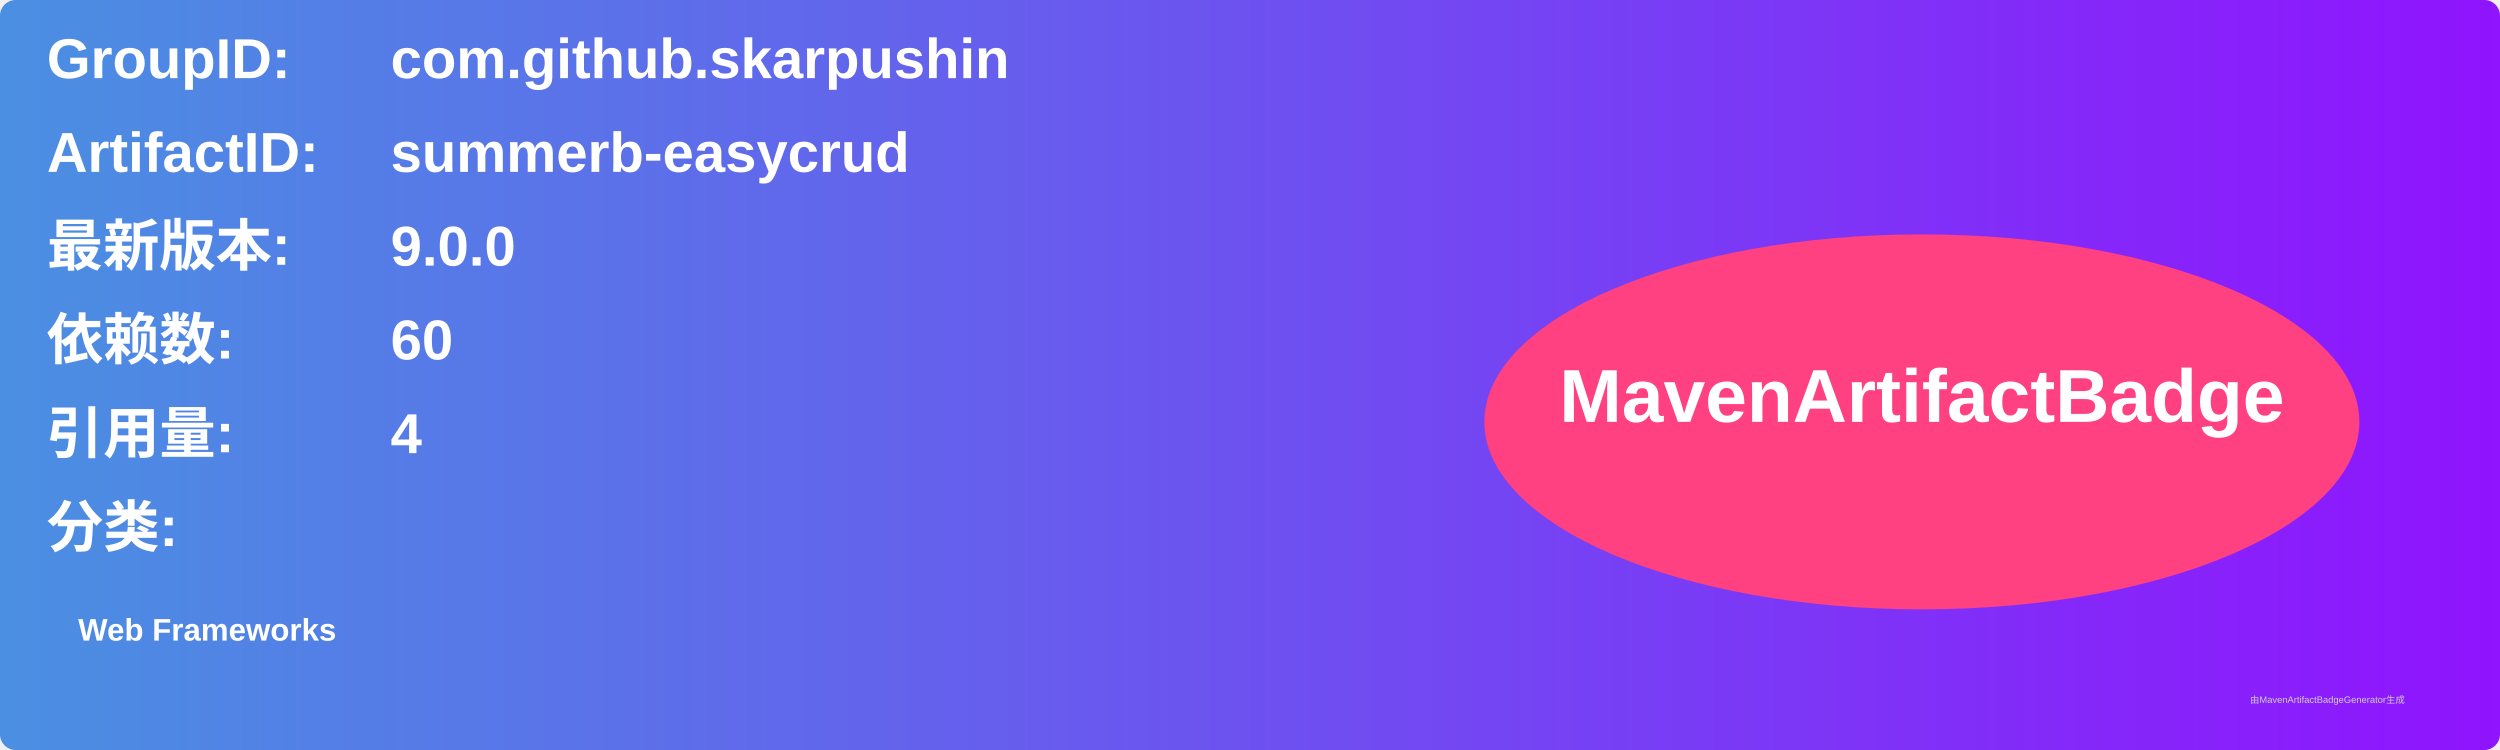
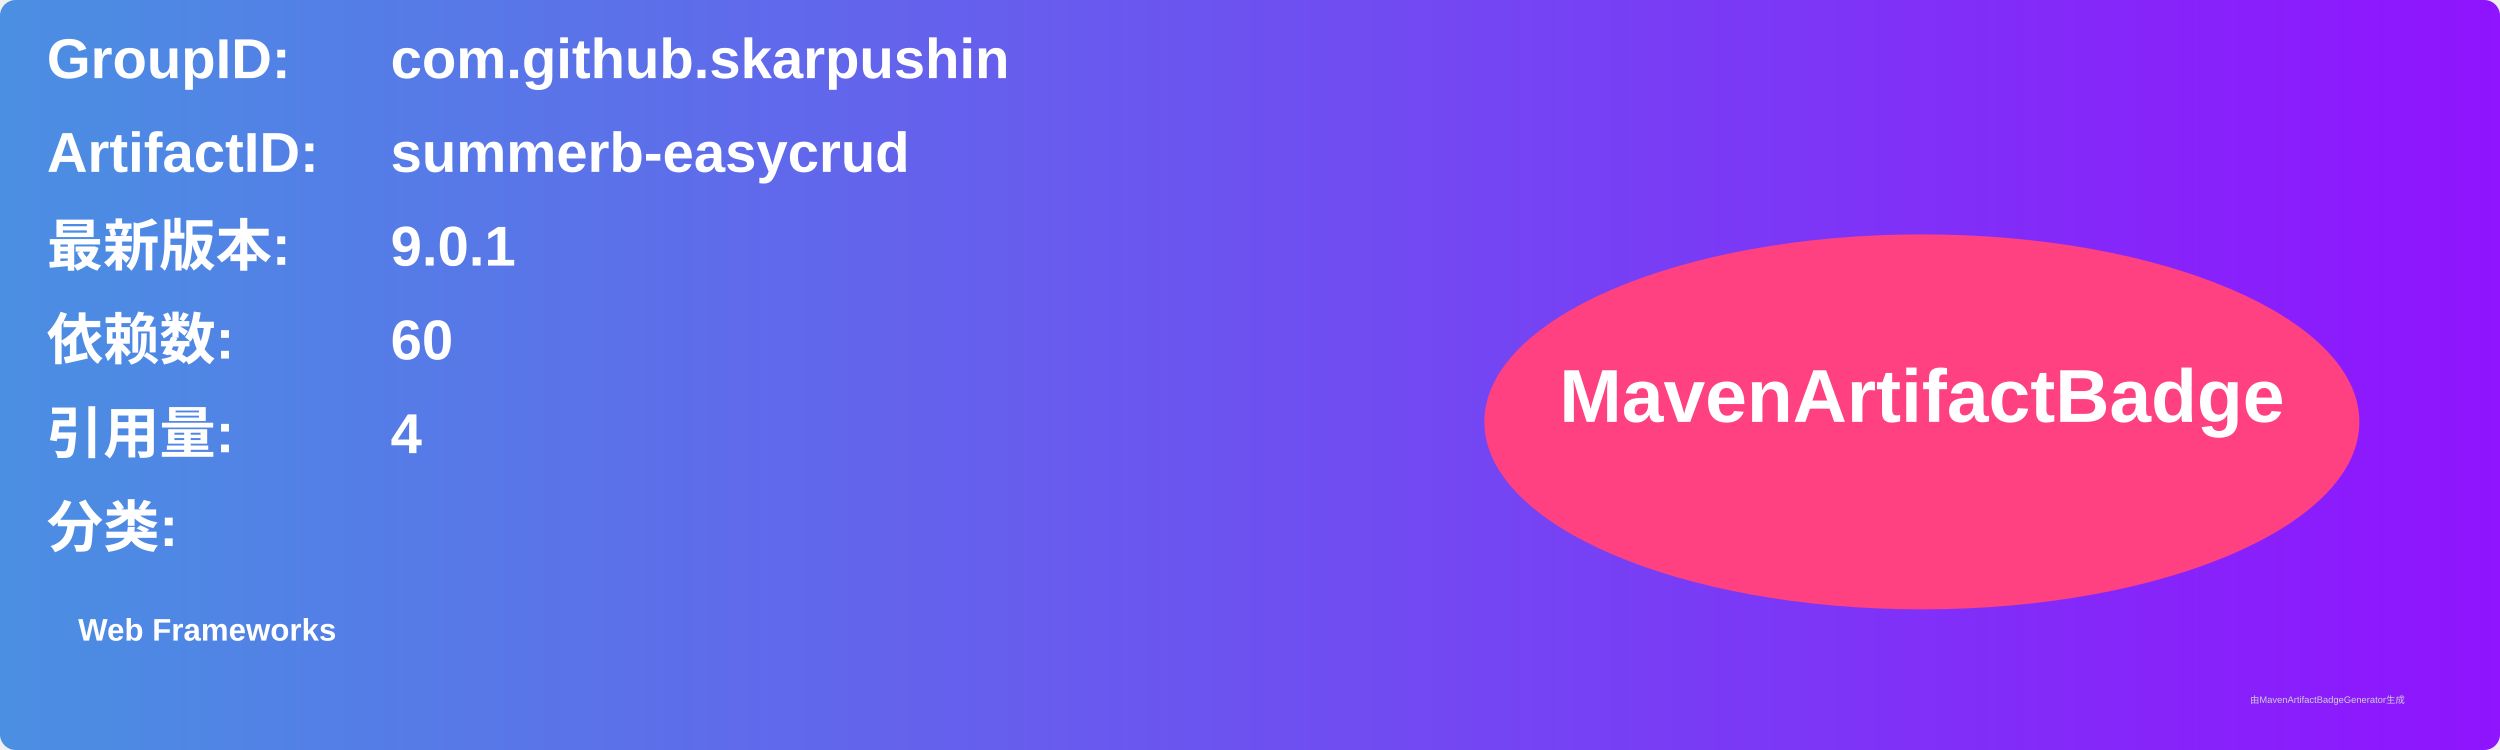
<svg xmlns="http://www.w3.org/2000/svg" width="800" height="240" viewBox="0 0 800 240">
  <linearGradient id="grad" x1="0%" y1="0%" x2="100%" y2="0%">
    <stop offset="0%" stop-color="#4a90e2" />
    <stop offset="100%" stop-color="#9013fe" />
  </linearGradient>
  <rect width="100%" height="100%" rx="5" ry="5" fill="url(#grad)" />
  <g transform="translate(15, 15)">
    <text x="0" y="10" font-family="Arial" font-size="18" fill="white" font-weight="bold" width="260">GroupID:</text>
    <text x="110" y="10" font-family="Arial" font-size="18" fill="white" font-weight="bold" width="460">com.github.skarpushin</text>
    <text x="0" y="40" font-family="Arial" font-size="18" fill="white" font-weight="bold" width="260">ArtifactID:</text>
    <text x="110" y="40" font-family="Arial" font-size="18" fill="white" font-weight="bold" width="460">summerb-easycrud</text>
    <text x="0" y="70" font-family="Arial" font-size="18" fill="white" font-weight="bold">最新版本:</text>
    <text x="110" y="70" font-family="Arial" font-size="18" fill="white" font-weight="bold">
-       <tspan font-weight="bold">9.0.0</tspan>
+       <tspan font-weight="bold">9.0.1</tspan>
    </text>
    <text x="0" y="100" font-family="Arial" font-size="18" fill="white" font-weight="bold">依赖数: </text>
    <text x="110" y="100" font-family="Arial" font-size="18" fill="white">
      <tspan font-weight="bold">60</tspan>
    </text>
    <text x="0" y="130" font-family="Arial" font-size="18" fill="white" font-weight="bold">引用量: </text>
    <text x="110" y="130" font-family="Arial" font-size="18" fill="white">
      <tspan font-weight="bold">4</tspan>
    </text>
    <text x="0" y="160" font-family="Arial" font-size="18" fill="white" font-weight="bold">分类:</text>
    <text x="10" y="190" font-family="Arial" font-size="10" fill="white">
      <tspan font-weight="bold">Web Frameworks</tspan>
    </text>
    <ellipse cx="600" cy="120" rx="140" ry="60" fill="#ff4081" />
    <text x="600" y="120" text-anchor="middle" font-family="Arial" font-size="24" fill="white" font-weight="bold">MavenArtifactBadge</text>
  </g>
  <text x="720" y="225" font-family="Arial" font-size="3" fill="#d0d0d0">由MavenArtifactBadgeGenerator生成</text>
</svg>
